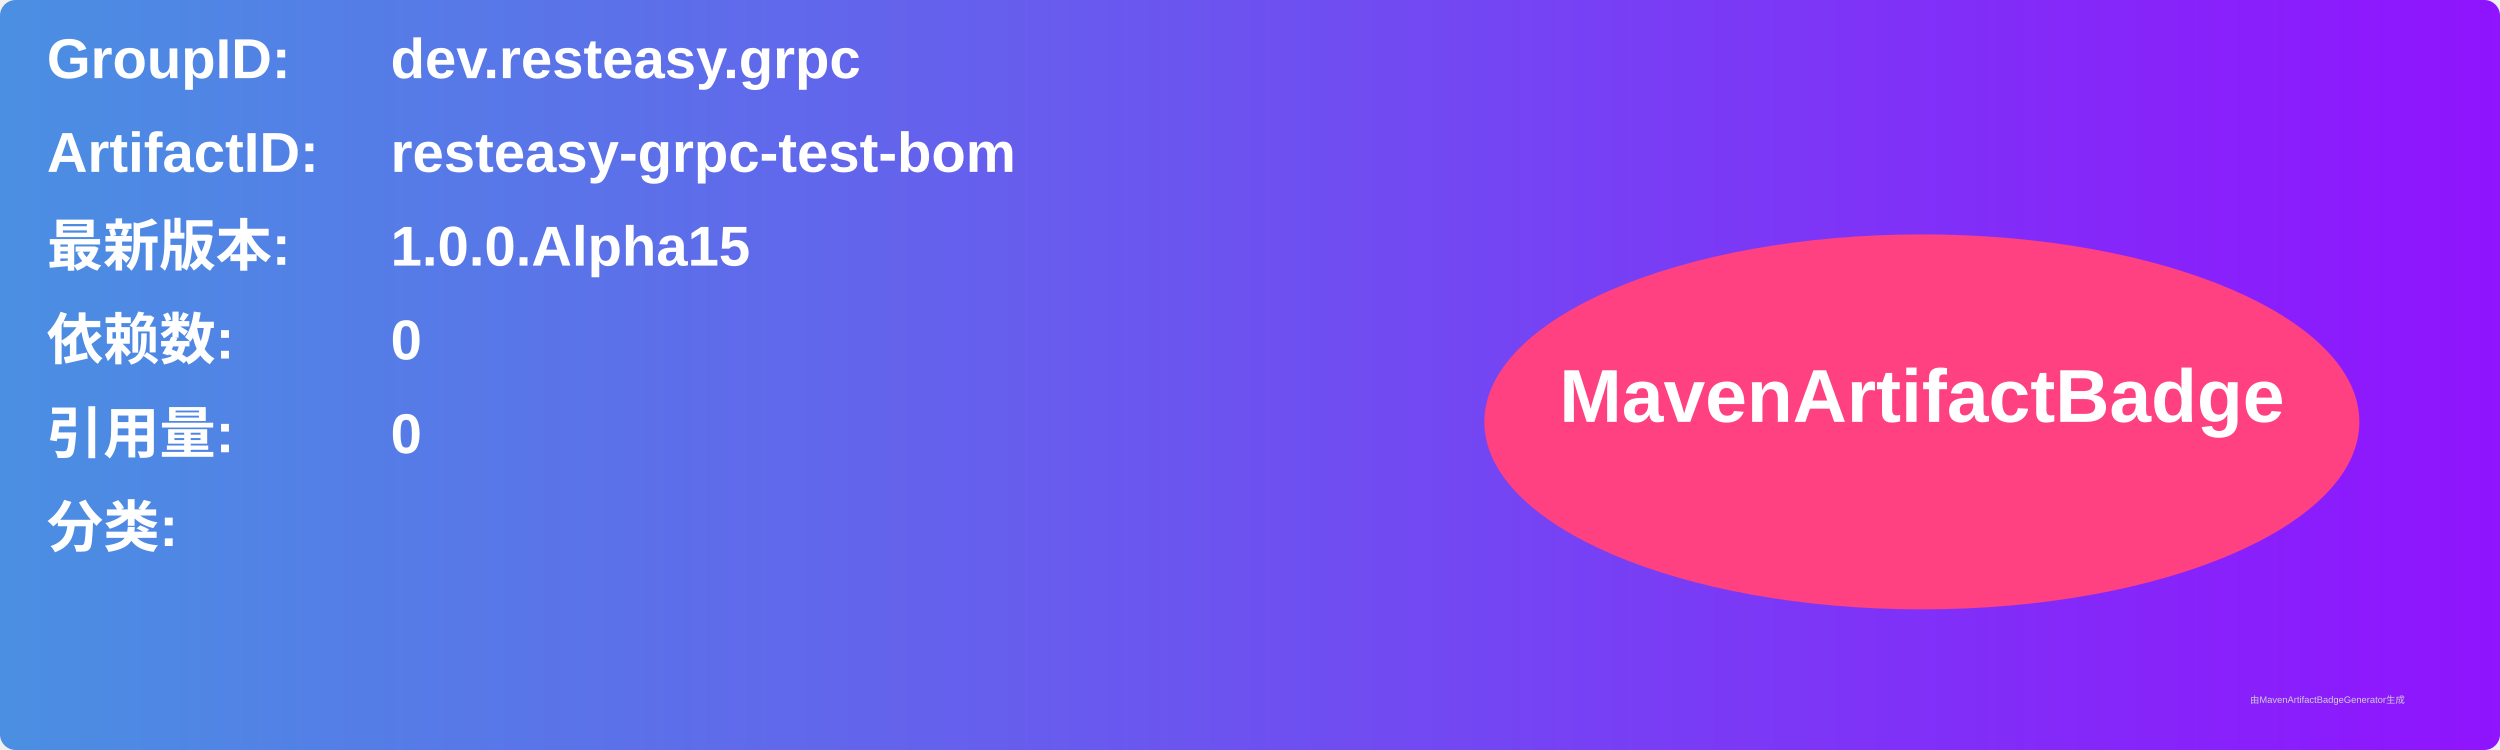
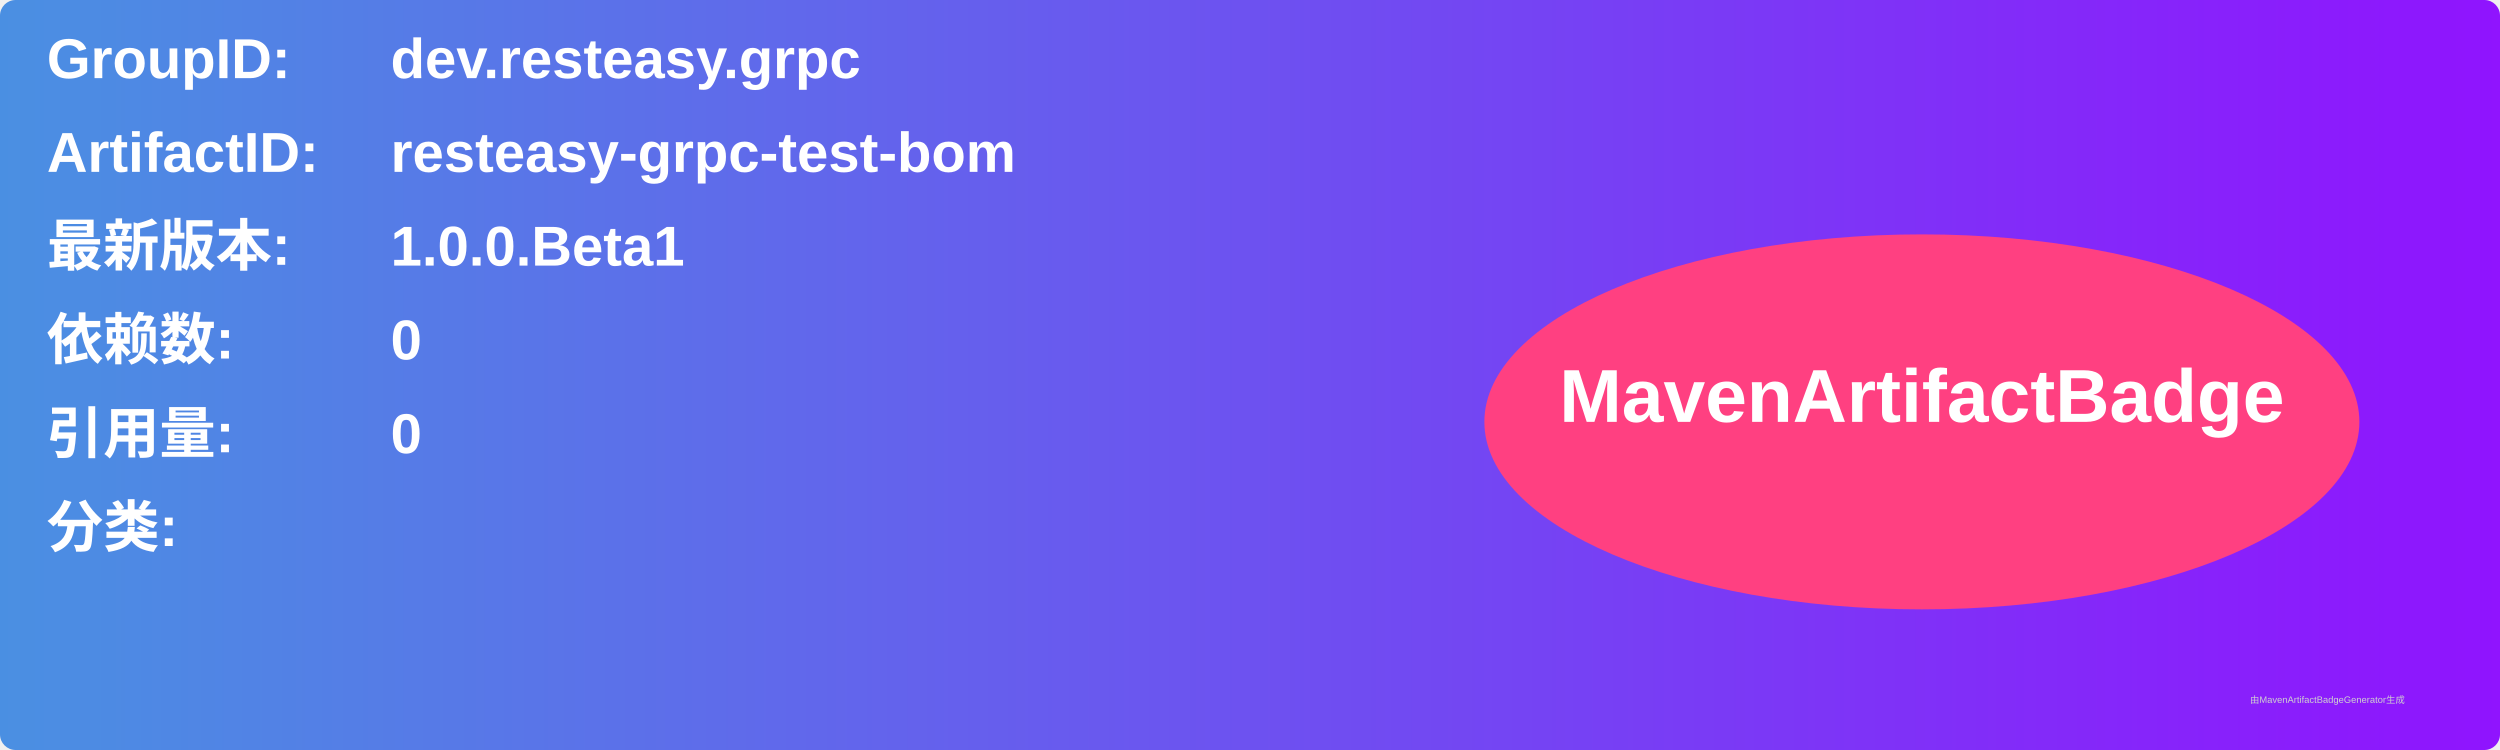
<svg xmlns="http://www.w3.org/2000/svg" width="800" height="240" viewBox="0 0 800 240">
  <linearGradient id="grad" x1="0%" y1="0%" x2="100%" y2="0%">
    <stop offset="0%" stop-color="#4a90e2" />
    <stop offset="100%" stop-color="#9013fe" />
  </linearGradient>
  <rect width="100%" height="100%" rx="5" ry="5" fill="url(#grad)" />
  <g transform="translate(15, 15)">
    <text x="0" y="10" font-family="Arial" font-size="18" fill="white" font-weight="bold" width="260">GroupID:</text>
    <text x="110" y="10" font-family="Arial" font-size="18" fill="white" font-weight="bold" width="460">dev.resteasy.grpc</text>
    <text x="0" y="40" font-family="Arial" font-size="18" fill="white" font-weight="bold" width="260">ArtifactID:</text>
    <text x="110" y="40" font-family="Arial" font-size="18" fill="white" font-weight="bold" width="460">resteasy-grpc-test-bom</text>
    <text x="0" y="70" font-family="Arial" font-size="18" fill="white" font-weight="bold">最新版本:</text>
    <text x="110" y="70" font-family="Arial" font-size="18" fill="white" font-weight="bold">
-       <tspan font-weight="bold">1.0.0.Alpha15</tspan>
+       <tspan font-weight="bold">1.0.0.Beta1</tspan>
    </text>
    <text x="0" y="100" font-family="Arial" font-size="18" fill="white" font-weight="bold">依赖数: </text>
    <text x="110" y="100" font-family="Arial" font-size="18" fill="white">
      <tspan font-weight="bold">0</tspan>
    </text>
    <text x="0" y="130" font-family="Arial" font-size="18" fill="white" font-weight="bold">引用量: </text>
    <text x="110" y="130" font-family="Arial" font-size="18" fill="white">
      <tspan font-weight="bold">0</tspan>
    </text>
    <text x="0" y="160" font-family="Arial" font-size="18" fill="white" font-weight="bold">分类:</text>
    <text x="10" y="190" font-family="Arial" font-size="10" fill="white">
      <tspan font-weight="bold" />
    </text>
    <ellipse cx="600" cy="120" rx="140" ry="60" fill="#ff4081" />
    <text x="600" y="120" text-anchor="middle" font-family="Arial" font-size="24" fill="white" font-weight="bold">MavenArtifactBadge</text>
  </g>
  <text x="720" y="225" font-family="Arial" font-size="3" fill="#d0d0d0">由MavenArtifactBadgeGenerator生成</text>
</svg>
